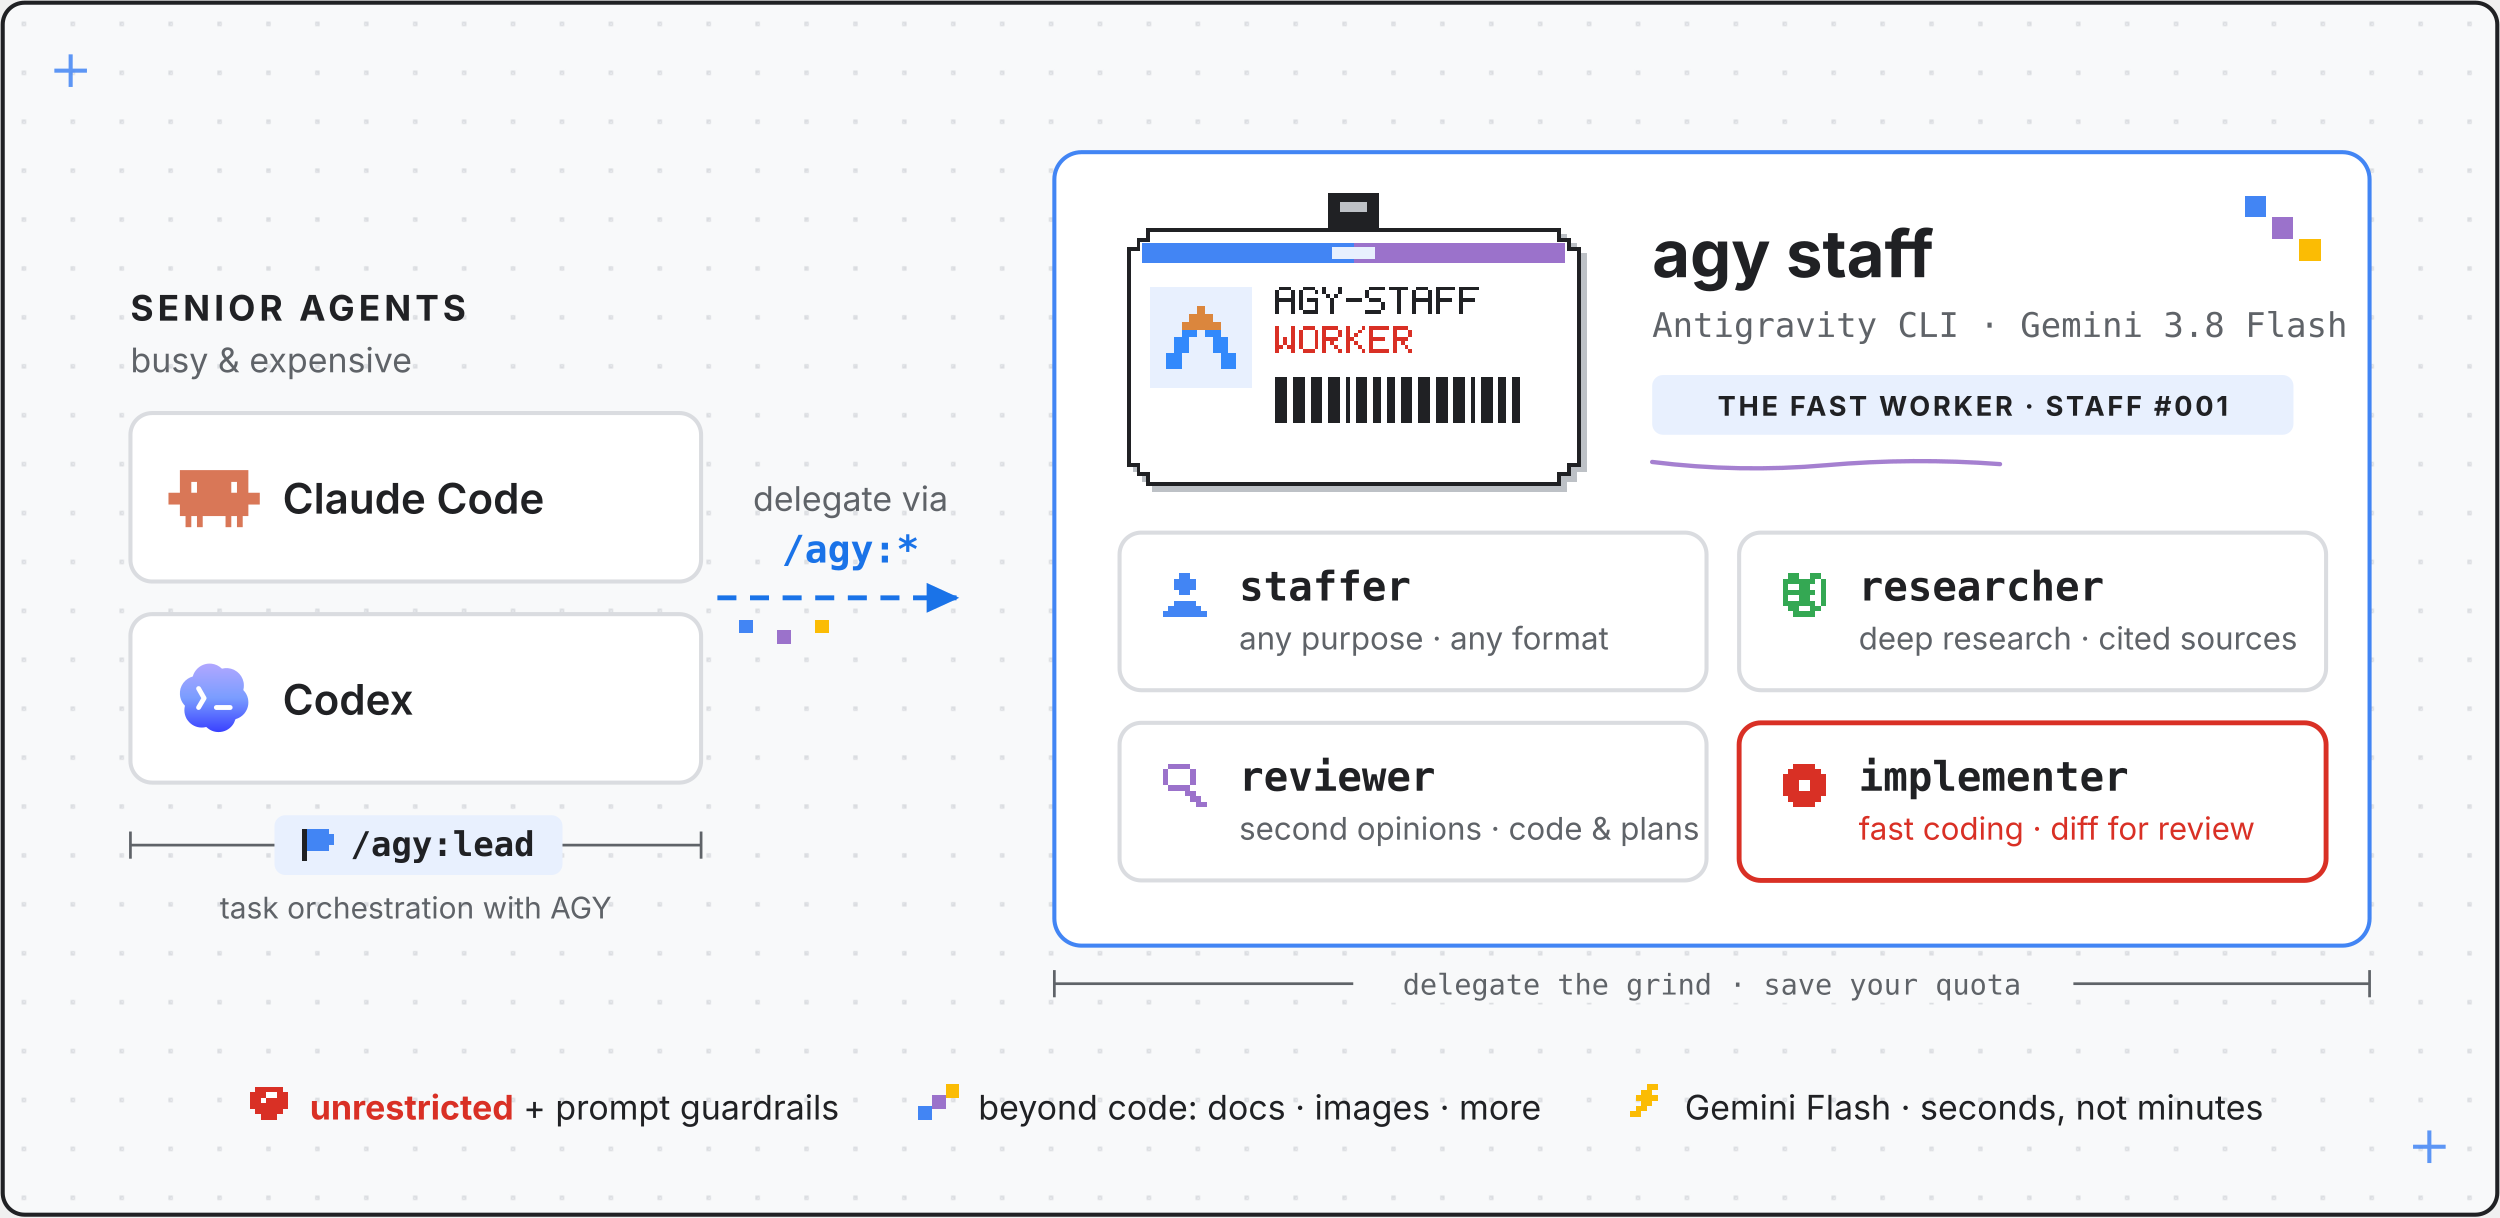
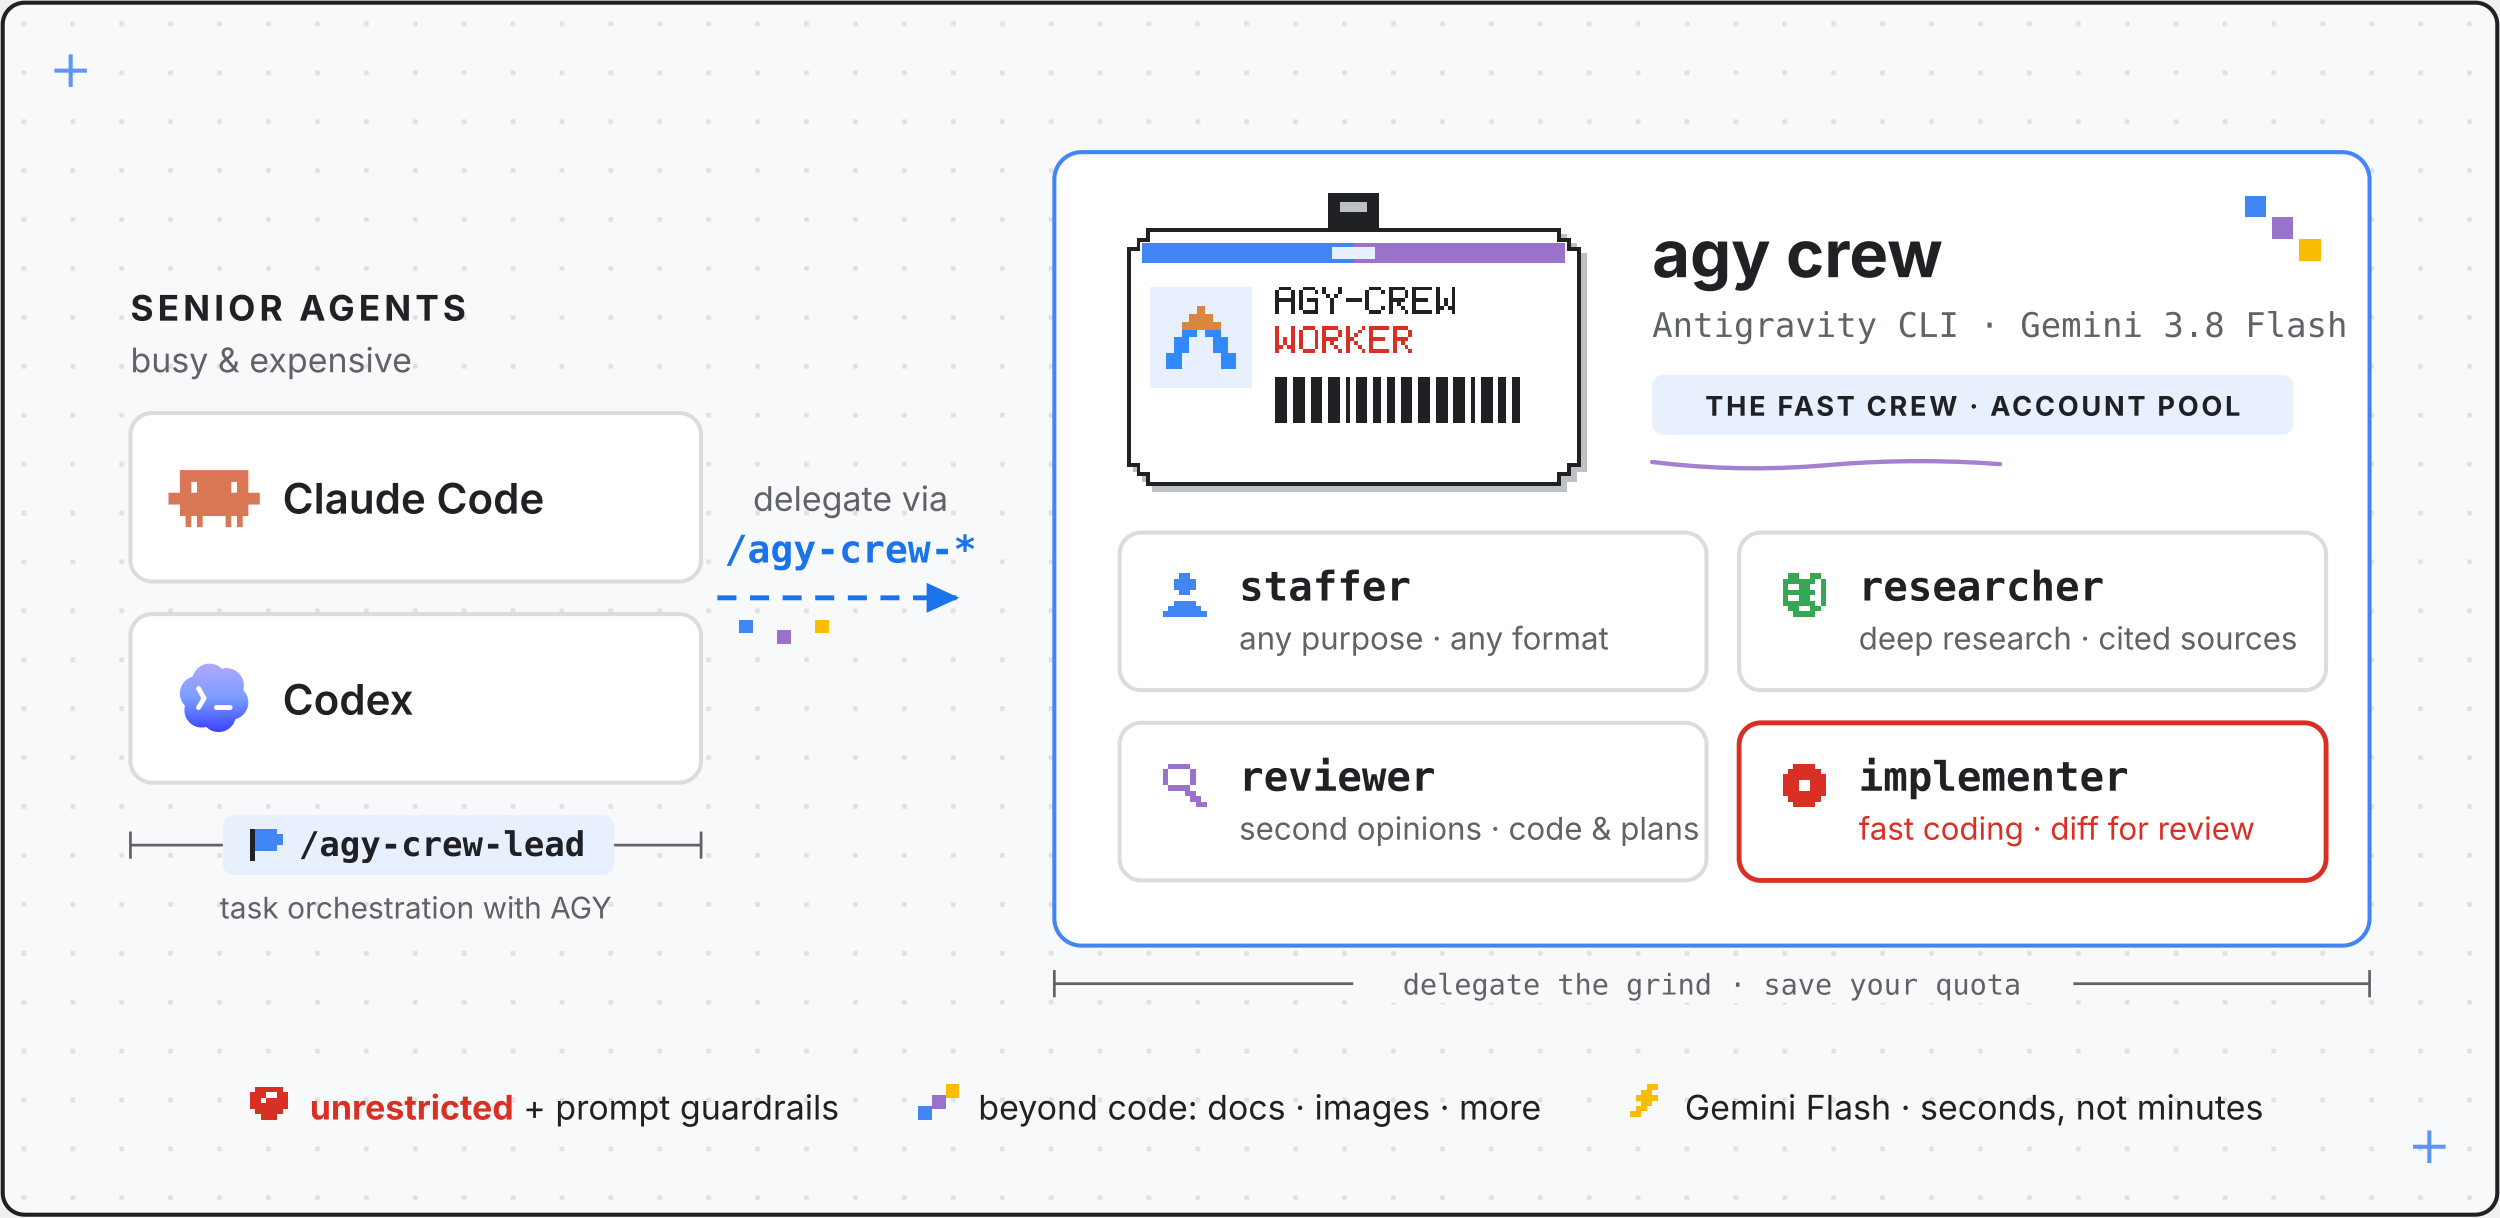
- <svg xmlns="http://www.w3.org/2000/svg" viewBox="0 0 920 448" role="img" aria-label="agy-staff: Claude Code and Codex delegate work via /agy:* to agy staff, the fast Antigravity CLI worker running Gemini 3.8 Flash - staffer for general tasks and nano-banana imagegen, researcher for deep research, reviewer for code and plan second opinions, implementer for scoped coding, plus the tool-free ask; /agy:lead lets the senior agent orchestrate an ongoing task with that staff">
+ <svg xmlns="http://www.w3.org/2000/svg" viewBox="0 0 920 448" role="img" aria-label="agy-crew: Claude Code and Codex delegate work via /agy-crew-* skills to a crew of fast Antigravity CLI workers running Gemini 3.8 Flash, spread across a pool of accounts - staffer for general tasks and nano-banana imagegen, researcher for deep research, reviewer for code and plan second opinions, implementer for scoped coding, plus the tool-free ask; /agy-crew-lead lets the senior agent orchestrate an ongoing task with that crew">
  <style>
    text { font-family: system-ui, -apple-system, "Segoe UI", sans-serif; fill: #202124; }
    .mono { font-family: ui-monospace, SFMono-Regular, Menlo, monospace; }
    .sans { font-family: system-ui, -apple-system, "Segoe UI", sans-serif; }
    .muted { fill: #5F6368; }
  </style>
  <defs>
    <marker id="arrow" markerUnits="userSpaceOnUse" markerWidth="16" markerHeight="16" refX="11" refY="5.5" orient="auto">
      <path d="M0,0 L12,5.5 L0,11 Z" fill="#1A73E8" />
    </marker>
    <pattern id="grid" width="18" height="18" patternUnits="userSpaceOnUse">
      <rect x="8" y="8" width="1.6" height="1.6" fill="#DADCE0" />
    </pattern>
    <linearGradient gradientUnits="userSpaceOnUse" id="codexgrad" x1="12" x2="12" y1="3" y2="21">
      <stop stop-color="#B1A7FF" />
      <stop offset=".5" stop-color="#7A9DFF" />
      <stop offset="1" stop-color="#3941FF" />
    </linearGradient>
  </defs>
  <rect x="1" y="1" width="918" height="446" rx="8" fill="#F8F9FA" stroke="#202124" stroke-width="1.5" />
  <rect x="2" y="2" width="916" height="444" rx="8" fill="url(#grid)" />
  <g stroke="#4285F4" stroke-width="1.5" opacity="0.85">
    <line x1="20" y1="26" x2="32" y2="26" />
    <line x1="26" y1="20" x2="26" y2="32" />
  </g>
  <g stroke="#4285F4" stroke-width="1.5" opacity="0.85">
    <line x1="888" y1="422" x2="900" y2="422" />
    <line x1="894" y1="416" x2="894" y2="428" />
  </g>
  <text x="48" y="118" font-size="13" font-weight="700" fill="#1A73E8" letter-spacing="1.5">SENIOR AGENTS</text>
  <text x="48" y="137" font-size="12.5" class="muted">busy &amp; expensive</text>
  <rect x="48" y="152" width="210" height="62" rx="8" fill="#FFFFFF" stroke="#DADCE0" stroke-width="1.5" />
  <g transform="translate(62,166) scale(1.4)">
    <path clip-rule="evenodd" d="M20.998 10.949H24v3.102h-3v3.028h-1.487V20H18v-2.921h-1.487V20H15v-2.921H9V20H7.488v-2.921H6V20H4.487v-2.921H3V14.05H0V10.95h3V5h17.998v5.949zM6 10.949h1.488V8.102H6v2.847zm10.51 0H18V8.102h-1.49v2.847z" fill="#D97757" fill-rule="evenodd" />
  </g>
  <text x="104" y="189" font-size="15.5" font-weight="600">Claude Code</text>
  <rect x="48" y="226" width="210" height="62" rx="8" fill="#FFFFFF" stroke="#DADCE0" stroke-width="1.5" />
  <g transform="translate(62,240) scale(1.4)">
    <path d="M19.503 0H4.496A4.496 4.496 0 000 4.496v15.007A4.496 4.496 0 004.496 24h15.007A4.496 4.496 0 0024 19.503V4.496A4.496 4.496 0 0019.503 0z" fill="#fff" />
    <path d="M9.064 3.344a4.578 4.578 0 012.285-.312c1 .115 1.891.54 2.673 1.275.01.01.024.017.037.021a.09.09 0 00.043 0 4.55 4.55 0 013.046.275l.047.022.116.057a4.581 4.581 0 012.188 2.399c.209.51.313 1.041.315 1.595a4.24 4.24 0 01-.134 1.223.123.123 0 00.03.115c.594.607.988 1.33 1.183 2.17.289 1.425-.007 2.71-.887 3.854l-.136.166a4.548 4.548 0 01-2.201 1.388.123.123 0 00-.081.076c-.191.551-.383 1.023-.74 1.494-.9 1.187-2.222 1.846-3.711 1.838-1.187-.006-2.239-.44-3.157-1.302a.107.107 0 00-.105-.024c-.388.125-.78.143-1.204.138a4.441 4.441 0 01-1.945-.466 4.544 4.544 0 01-1.61-1.335c-.152-.202-.303-.392-.414-.617a5.81 5.81 0 01-.37-.961 4.582 4.582 0 01-.014-2.298.124.124 0 00.006-.056.085.085 0 00-.027-.048 4.467 4.467 0 01-1.034-1.651 3.896 3.896 0 01-.251-1.192 5.189 5.189 0 01.141-1.6c.337-1.112.982-1.985 1.933-2.618.212-.141.413-.251.601-.33.215-.089.43-.164.646-.227a.098.098 0 00.065-.066 4.51 4.51 0 01.829-1.615 4.535 4.535 0 011.837-1.388zm3.482 10.565a.637.637 0 000 1.272h3.636a.637.637 0 100-1.272h-3.636zM8.462 9.23a.637.637 0 00-1.106.631l1.272 2.224-1.266 2.136a.636.636 0 101.095.649l1.454-2.455a.636.636 0 00.005-.64L8.462 9.23z" fill="url(#codexgrad)" />
  </g>
  <text x="104" y="263" font-size="15.5" font-weight="600">Codex</text>
-   <text x="313" y="188" font-size="12.5" text-anchor="middle" class="muted">delegate via<tspan x="313" dy="19" class="mono" font-size="14" font-weight="700" fill="#1A73E8">/agy:*</tspan>
+   <text x="313" y="188" font-size="12.5" text-anchor="middle" class="muted">delegate via<tspan x="313" dy="19" class="mono" font-size="14" font-weight="700" fill="#1A73E8">/agy-crew-*</tspan>
  </text>
  <line x1="264" y1="220" x2="352" y2="220" stroke="#1A73E8" stroke-width="1.8" stroke-dasharray="7 5" marker-end="url(#arrow)" />
  <g shape-rendering="crispEdges">
    <rect x="272" y="228" width="5" height="5" fill="#4285F4" />
    <rect x="286" y="232" width="5" height="5" fill="#9B72CB" />
    <rect x="300" y="228" width="5" height="5" fill="#FBBC04" />
  </g>
  <g stroke="#5F6368" stroke-width="1">
    <line x1="48" y1="311" x2="258" y2="311" />
    <line x1="48" y1="306" x2="48" y2="316" />
    <line x1="258" y1="306" x2="258" y2="316" />
  </g>
-   <rect x="101" y="300" width="106" height="22" rx="4" fill="#E8F0FE" />
-   <g fill="#4285F4" shape-rendering="crispEdges" transform="translate(111,305)">
+   <rect x="82" y="300" width="144" height="22" rx="4" fill="#E8F0FE" />
+   <g fill="#4285F4" shape-rendering="crispEdges" transform="translate(92,305)">
    <rect x="0" y="0" width="2" height="12" fill="#202124" />
    <rect x="2" y="0" width="8" height="2" />
    <rect x="2" y="2" width="10" height="2" />
    <rect x="2" y="4" width="10" height="2" />
    <rect x="2" y="6" width="8" height="2" />
  </g>
-   <text x="129" y="315" font-size="12.5" font-weight="700" fill="#1A73E8" class="mono">/agy:lead</text>
+   <text x="110" y="315" font-size="12.5" font-weight="700" fill="#1A73E8" class="mono">/agy-crew-lead</text>
  <text x="153" y="338" font-size="11" text-anchor="middle" class="muted">task orchestration with AGY</text>
  <rect x="388" y="56" width="484" height="292" rx="10" fill="#FFFFFF" stroke="#4285F4" stroke-width="1.5" />
  <g shape-rendering="crispEdges">
    <rect x="826" y="72" width="8" height="8" fill="#4285F4" />
    <rect x="836" y="80" width="8" height="8" fill="#9B72CB" />
    <rect x="846" y="88" width="8" height="8" fill="#FBBC04" />
  </g>
  <g transform="translate(406, 68) scale(0.72)" shape-rendering="crispEdges">
    <rect fill="#202124" x="115" y="4" width="26" height="22" rx="0" />
    <rect fill="#BDC1C6" x="121" y="9" width="14" height="5" />
    <path fill="#BDC1C6" d="M25,25 H237 V30 H242 V35 H247 V147 H242 V152 H237 V157 H25 V152 H20 V147 H15 V35 H20 V30 H25 Z" />
    <path fill="#202124" d="M22,22 H234 V27 H239 V32 H244 V144 H239 V149 H234 V154 H22 V149 H17 V144 H12 V32 H17 V27 H22 Z" />
    <path fill="#FFFFFF" d="M24,24 H232 V29 H237 V34 H242 V142 H237 V147 H232 V152 H24 V147 H19 V142 H14 V34 H19 V29 H24 Z" />
    <rect fill="#4285F4" x="20" y="30" width="108" height="10" />
    <rect fill="#9B72CB" x="128" y="30" width="108" height="10" />
    <rect fill="#E8F0FE" x="117" y="32" width="22" height="6" />
    <rect fill="#E8F0FE" x="24" y="52" width="52" height="52" />
    <g fill="#DB863D">
      <rect x="48" y="62" width="4" height="4" />
      <rect x="44" y="66" width="12" height="4" />
      <rect x="40" y="70" width="20" height="4" />
    </g>
    <g fill="#3289FC">
      <rect x="40" y="74" width="8" height="4" />
      <rect x="52" y="74" width="8" height="4" />
      <rect x="36" y="78" width="8" height="4" />
      <rect x="56" y="78" width="8" height="4" />
      <rect x="36" y="82" width="8" height="4" />
      <rect x="56" y="82" width="8" height="4" />
      <rect x="32" y="86" width="8" height="4" />
      <rect x="60" y="86" width="8" height="4" />
      <rect x="32" y="90" width="8" height="4" />
      <rect x="60" y="90" width="8" height="4" />
    </g>
    <g fill="#202124">
      <rect x="90" y="52" width="6" height="2" />
      <rect x="88" y="54" width="2" height="2" />
      <rect x="96" y="54" width="2" height="2" />
      <rect x="88" y="56" width="2" height="2" />
      <rect x="96" y="56" width="2" height="2" />
      <rect x="88" y="58" width="10" height="2" />
      <rect x="88" y="60" width="2" height="2" />
      <rect x="96" y="60" width="2" height="2" />
      <rect x="88" y="62" width="2" height="2" />
      <rect x="96" y="62" width="2" height="2" />
      <rect x="88" y="64" width="2" height="2" />
      <rect x="96" y="64" width="2" height="2" />
      <rect x="102" y="52" width="6" height="2" />
      <rect x="100" y="54" width="2" height="2" />
      <rect x="108" y="54" width="2" height="2" />
      <rect x="100" y="56" width="2" height="2" />
      <rect x="100" y="58" width="2" height="2" />
      <rect x="104" y="58" width="6" height="2" />
      <rect x="100" y="60" width="2" height="2" />
      <rect x="108" y="60" width="2" height="2" />
      <rect x="100" y="62" width="2" height="2" />
      <rect x="108" y="62" width="2" height="2" />
      <rect x="102" y="64" width="8" height="2" />
      <rect x="112" y="52" width="2" height="2" />
      <rect x="120" y="52" width="2" height="2" />
      <rect x="112" y="54" width="2" height="2" />
      <rect x="120" y="54" width="2" height="2" />
      <rect x="114" y="56" width="2" height="2" />
      <rect x="118" y="56" width="2" height="2" />
      <rect x="116" y="58" width="2" height="2" />
      <rect x="116" y="60" width="2" height="2" />
      <rect x="116" y="62" width="2" height="2" />
      <rect x="116" y="64" width="2" height="2" />
      <rect x="124" y="58" width="8" height="2" />
-       <rect x="136" y="52" width="8" height="2" />
+       <rect x="136" y="52" width="6" height="2" />
      <rect x="134" y="54" width="2" height="2" />
+       <rect x="142" y="54" width="2" height="2" />
      <rect x="134" y="56" width="2" height="2" />
-       <rect x="136" y="58" width="6" height="2" />
-       <rect x="142" y="60" width="2" height="2" />
+       <rect x="134" y="58" width="2" height="2" />
+       <rect x="134" y="60" width="2" height="2" />
+       <rect x="134" y="62" width="2" height="2" />
      <rect x="142" y="62" width="2" height="2" />
-       <rect x="134" y="64" width="8" height="2" />
-       <rect x="146" y="52" width="10" height="2" />
-       <rect x="150" y="54" width="2" height="2" />
-       <rect x="150" y="56" width="2" height="2" />
-       <rect x="150" y="58" width="2" height="2" />
+       <rect x="136" y="64" width="6" height="2" />
+       <rect x="146" y="52" width="8" height="2" />
+       <rect x="146" y="54" width="2" height="2" />
+       <rect x="154" y="54" width="2" height="2" />
+       <rect x="146" y="56" width="2" height="2" />
+       <rect x="154" y="56" width="2" height="2" />
+       <rect x="146" y="58" width="8" height="2" />
+       <rect x="146" y="60" width="2" height="2" />
      <rect x="150" y="60" width="2" height="2" />
-       <rect x="150" y="62" width="2" height="2" />
-       <rect x="150" y="64" width="2" height="2" />
-       <rect x="160" y="52" width="6" height="2" />
+       <rect x="146" y="62" width="2" height="2" />
+       <rect x="152" y="62" width="2" height="2" />
+       <rect x="146" y="64" width="2" height="2" />
+       <rect x="154" y="64" width="2" height="2" />
+       <rect x="158" y="52" width="10" height="2" />
      <rect x="158" y="54" width="2" height="2" />
-       <rect x="166" y="54" width="2" height="2" />
      <rect x="158" y="56" width="2" height="2" />
-       <rect x="166" y="56" width="2" height="2" />
-       <rect x="158" y="58" width="10" height="2" />
+       <rect x="158" y="58" width="8" height="2" />
      <rect x="158" y="60" width="2" height="2" />
-       <rect x="166" y="60" width="2" height="2" />
      <rect x="158" y="62" width="2" height="2" />
-       <rect x="166" y="62" width="2" height="2" />
-       <rect x="158" y="64" width="2" height="2" />
-       <rect x="166" y="64" width="2" height="2" />
-       <rect x="170" y="52" width="10" height="2" />
+       <rect x="158" y="64" width="10" height="2" />
+       <rect x="170" y="52" width="2" height="2" />
+       <rect x="178" y="52" width="2" height="2" />
      <rect x="170" y="54" width="2" height="2" />
+       <rect x="178" y="54" width="2" height="2" />
      <rect x="170" y="56" width="2" height="2" />
-       <rect x="170" y="58" width="8" height="2" />
+       <rect x="178" y="56" width="2" height="2" />
+       <rect x="170" y="58" width="2" height="2" />
+       <rect x="174" y="58" width="2" height="2" />
+       <rect x="178" y="58" width="2" height="2" />
      <rect x="170" y="60" width="2" height="2" />
-       <rect x="170" y="62" width="2" height="2" />
+       <rect x="174" y="60" width="2" height="2" />
+       <rect x="178" y="60" width="2" height="2" />
+       <rect x="170" y="62" width="4" height="2" />
+       <rect x="176" y="62" width="4" height="2" />
      <rect x="170" y="64" width="2" height="2" />
-       <rect x="182" y="52" width="10" height="2" />
-       <rect x="182" y="54" width="2" height="2" />
-       <rect x="182" y="56" width="2" height="2" />
-       <rect x="182" y="58" width="8" height="2" />
-       <rect x="182" y="60" width="2" height="2" />
-       <rect x="182" y="62" width="2" height="2" />
-       <rect x="182" y="64" width="2" height="2" />
+       <rect x="178" y="64" width="2" height="2" />
    </g>
    <g fill="#D93025">
      <rect x="88" y="72" width="2" height="2" />
      <rect x="96" y="72" width="2" height="2" />
      <rect x="88" y="74" width="2" height="2" />
      <rect x="96" y="74" width="2" height="2" />
      <rect x="88" y="76" width="2" height="2" />
      <rect x="96" y="76" width="2" height="2" />
      <rect x="88" y="78" width="2" height="2" />
      <rect x="92" y="78" width="2" height="2" />
      <rect x="96" y="78" width="2" height="2" />
      <rect x="88" y="80" width="2" height="2" />
      <rect x="92" y="80" width="2" height="2" />
      <rect x="96" y="80" width="2" height="2" />
      <rect x="88" y="82" width="4" height="2" />
      <rect x="94" y="82" width="4" height="2" />
      <rect x="88" y="84" width="2" height="2" />
      <rect x="96" y="84" width="2" height="2" />
      <rect x="102" y="72" width="6" height="2" />
      <rect x="100" y="74" width="2" height="2" />
      <rect x="108" y="74" width="2" height="2" />
      <rect x="100" y="76" width="2" height="2" />
      <rect x="108" y="76" width="2" height="2" />
      <rect x="100" y="78" width="2" height="2" />
      <rect x="108" y="78" width="2" height="2" />
      <rect x="100" y="80" width="2" height="2" />
      <rect x="108" y="80" width="2" height="2" />
      <rect x="100" y="82" width="2" height="2" />
      <rect x="108" y="82" width="2" height="2" />
      <rect x="102" y="84" width="6" height="2" />
      <rect x="112" y="72" width="8" height="2" />
      <rect x="112" y="74" width="2" height="2" />
      <rect x="120" y="74" width="2" height="2" />
      <rect x="112" y="76" width="2" height="2" />
      <rect x="120" y="76" width="2" height="2" />
      <rect x="112" y="78" width="8" height="2" />
      <rect x="112" y="80" width="2" height="2" />
      <rect x="116" y="80" width="2" height="2" />
      <rect x="112" y="82" width="2" height="2" />
      <rect x="118" y="82" width="2" height="2" />
      <rect x="112" y="84" width="2" height="2" />
      <rect x="120" y="84" width="2" height="2" />
      <rect x="124" y="72" width="2" height="2" />
      <rect x="132" y="72" width="2" height="2" />
      <rect x="124" y="74" width="2" height="2" />
      <rect x="130" y="74" width="2" height="2" />
      <rect x="124" y="76" width="2" height="2" />
      <rect x="128" y="76" width="2" height="2" />
      <rect x="124" y="78" width="4" height="2" />
      <rect x="124" y="80" width="2" height="2" />
      <rect x="128" y="80" width="2" height="2" />
      <rect x="124" y="82" width="2" height="2" />
      <rect x="130" y="82" width="2" height="2" />
      <rect x="124" y="84" width="2" height="2" />
      <rect x="132" y="84" width="2" height="2" />
      <rect x="136" y="72" width="10" height="2" />
      <rect x="136" y="74" width="2" height="2" />
      <rect x="136" y="76" width="2" height="2" />
      <rect x="136" y="78" width="8" height="2" />
      <rect x="136" y="80" width="2" height="2" />
      <rect x="136" y="82" width="2" height="2" />
      <rect x="136" y="84" width="10" height="2" />
      <rect x="148" y="72" width="8" height="2" />
      <rect x="148" y="74" width="2" height="2" />
      <rect x="156" y="74" width="2" height="2" />
      <rect x="148" y="76" width="2" height="2" />
      <rect x="156" y="76" width="2" height="2" />
      <rect x="148" y="78" width="8" height="2" />
      <rect x="148" y="80" width="2" height="2" />
      <rect x="152" y="80" width="2" height="2" />
      <rect x="148" y="82" width="2" height="2" />
      <rect x="154" y="82" width="2" height="2" />
      <rect x="148" y="84" width="2" height="2" />
      <rect x="156" y="84" width="2" height="2" />
    </g>
    <rect fill="#202124" x="88" y="98" width="6" height="24" />
    <rect fill="#202124" x="97" y="98" width="6" height="24" />
    <rect fill="#202124" x="106" y="98" width="6" height="24" />
    <rect fill="#202124" x="115" y="98" width="6" height="24" />
    <rect fill="#202124" x="124" y="98" width="2" height="24" />
    <rect fill="#202124" x="129" y="98" width="6" height="24" />
    <rect fill="#202124" x="138" y="98" width="4" height="24" />
    <rect fill="#202124" x="145" y="98" width="4" height="24" />
    <rect fill="#202124" x="152" y="98" width="6" height="24" />
    <rect fill="#202124" x="161" y="98" width="6" height="24" />
    <rect fill="#202124" x="170" y="98" width="6" height="24" />
    <rect fill="#202124" x="179" y="98" width="6" height="24" />
    <rect fill="#202124" x="188" y="98" width="2" height="24" />
    <rect fill="#202124" x="193" y="98" width="6" height="24" />
    <rect fill="#202124" x="202" y="98" width="4" height="24" />
    <rect fill="#202124" x="209" y="98" width="4" height="24" />
  </g>
-   <text x="608" y="102" font-size="24" font-weight="700">agy staff</text>
+   <text x="608" y="102" font-size="24" font-weight="700">agy crew</text>
  <text x="608" y="124" font-size="12.5" class="mono muted">Antigravity CLI · Gemini 3.8 Flash</text>
  <rect x="608" y="138" width="236" height="22" rx="4" fill="#E8F0FE" />
-   <text x="726" y="153" font-size="10" font-weight="700" fill="#1A73E8" letter-spacing="1.0" text-anchor="middle">THE FAST WORKER · STAFF #001</text>
+   <text x="726" y="153" font-size="10" font-weight="700" fill="#1A73E8" letter-spacing="1.0" text-anchor="middle">THE FAST CREW · ACCOUNT POOL</text>
  <path d="M608,170 q 32,4 64,1.2 t 64,-0.4" fill="none" stroke="#9B72CB" stroke-width="1.6" stroke-linecap="round" opacity="0.9" />
  <rect x="412" y="196" width="216" height="58" rx="8" fill="#FFFFFF" stroke="#DADCE0" stroke-width="1.5" />
  <g fill="#4285F4" shape-rendering="crispEdges">
    <rect x="434" y="211" width="4" height="2" />
    <rect x="432" y="213" width="8" height="2" />
    <rect x="432" y="215" width="8" height="2" />
    <rect x="434" y="217" width="4" height="2" />
    <rect x="432" y="221" width="8" height="2" />
    <rect x="430" y="223" width="12" height="2" />
    <rect x="428" y="225" width="16" height="2" />
  </g>
  <text x="456" y="221" font-size="15" font-weight="700" class="mono">staffer<tspan x="456" dy="18" font-size="11.5" font-weight="400" fill="#5F6368" class="sans">any purpose · any format</tspan>
  </text>
  <rect x="640" y="196" width="216" height="58" rx="8" fill="#FFFFFF" stroke="#DADCE0" stroke-width="1.5" />
  <g fill="#34A853" shape-rendering="crispEdges">
    <rect x="658" y="211" width="4" height="2" />
    <rect x="666" y="211" width="4" height="2" />
    <rect x="656" y="213" width="12" height="2" />
    <rect x="670" y="213" width="2" height="2" />
    <rect x="656" y="215" width="2" height="2" />
    <rect x="662" y="215" width="4" height="2" />
    <rect x="670" y="215" width="2" height="2" />
    <rect x="656" y="217" width="12" height="2" />
    <rect x="670" y="217" width="2" height="2" />
    <rect x="656" y="219" width="2" height="2" />
    <rect x="662" y="219" width="4" height="2" />
    <rect x="670" y="219" width="2" height="2" />
    <rect x="656" y="221" width="12" height="2" />
    <rect x="670" y="221" width="2" height="2" />
    <rect x="658" y="223" width="4" height="2" />
    <rect x="666" y="223" width="4" height="2" />
    <rect x="660" y="225" width="8" height="2" />
  </g>
  <text x="684" y="221" font-size="15" font-weight="700" class="mono">researcher<tspan x="684" dy="18" font-size="11.5" font-weight="400" fill="#5F6368" class="sans">deep research · cited sources</tspan>
  </text>
  <rect x="412" y="266" width="216" height="58" rx="8" fill="#FFFFFF" stroke="#DADCE0" stroke-width="1.5" />
  <g fill="#9B72CB" shape-rendering="crispEdges">
    <rect x="430" y="281" width="8" height="2" />
    <rect x="428" y="283" width="2" height="2" />
    <rect x="438" y="283" width="2" height="2" />
    <rect x="428" y="285" width="2" height="2" />
    <rect x="438" y="285" width="2" height="2" />
    <rect x="428" y="287" width="2" height="2" />
    <rect x="438" y="287" width="2" height="2" />
    <rect x="430" y="289" width="8" height="2" />
    <rect x="436" y="291" width="4" height="2" />
    <rect x="438" y="293" width="4" height="2" />
    <rect x="440" y="295" width="4" height="2" />
  </g>
  <text x="456" y="291" font-size="15" font-weight="700" class="mono">reviewer<tspan x="456" dy="18" font-size="11.5" font-weight="400" fill="#5F6368" class="sans">second opinions · code &amp; plans</tspan>
  </text>
  <rect x="640" y="266" width="216" height="58" rx="8" fill="#FFFFFF" stroke="#D93025" stroke-width="1.8" />
  <g fill="#D93025" shape-rendering="crispEdges">
    <rect x="660" y="281" width="8" height="2" />
    <rect x="658" y="283" width="12" height="2" />
    <rect x="656" y="285" width="16" height="2" />
    <rect x="656" y="287" width="6" height="2" />
    <rect x="666" y="287" width="6" height="2" />
    <rect x="656" y="289" width="6" height="2" />
    <rect x="666" y="289" width="6" height="2" />
    <rect x="656" y="291" width="16" height="2" />
    <rect x="658" y="293" width="12" height="2" />
    <rect x="660" y="295" width="8" height="2" />
  </g>
  <text x="684" y="291" font-size="15" font-weight="700" class="mono">implementer<tspan x="684" dy="18" font-size="11.5" font-weight="400" fill="#D93025" class="sans">fast coding · diff for review</tspan>
  </text>
  <g stroke="#5F6368" stroke-width="1">
    <line x1="388" y1="362" x2="872" y2="362" />
    <line x1="388" y1="357" x2="388" y2="367" />
    <line x1="872" y1="357" x2="872" y2="367" />
  </g>
  <rect x="498" y="354" width="265" height="15" fill="#F8F9FA" />
  <text x="630" y="366" font-size="10.5" text-anchor="middle" class="mono muted">delegate the grind · save your quota</text>
  <g shape-rendering="crispEdges">
    <g fill="#D93025" transform="translate(92,400)">
      <rect x="2" y="0" width="10" height="2" />
      <rect x="0" y="2" width="14" height="2" />
      <rect x="0" y="4" width="14" height="2" />
      <rect x="0" y="6" width="14" height="2" />
      <rect x="2" y="8" width="10" height="2" />
      <rect x="4" y="10" width="6" height="2" />
    </g>
    <g fill="#FFFFFF" transform="translate(92,400)">
      <rect x="4" y="4" width="2" height="2" />
      <rect x="6" y="2" width="4" height="2" />
    </g>
    <g transform="translate(338,399)">
      <rect x="0" y="8" width="5" height="5" fill="#4285F4" />
      <rect x="5" y="4" width="5" height="5" fill="#9B72CB" />
      <rect x="10" y="0" width="5" height="5" fill="#FBBC04" />
    </g>
    <g fill="#FBBC04" transform="translate(600,399)">
      <rect x="6" y="0" width="4" height="2" />
      <rect x="4" y="2" width="4" height="2" />
      <rect x="2" y="4" width="8" height="2" />
      <rect x="4" y="6" width="4" height="2" />
      <rect x="2" y="8" width="4" height="2" />
      <rect x="0" y="10" width="4" height="2" />
    </g>
  </g>
  <text x="114" y="412" font-size="12.5">
    <tspan font-weight="700" fill="#D93025">unrestricted</tspan> + prompt guardrails</text>
  <text x="360" y="412" font-size="12.5">beyond code: docs · images · more</text>
  <text x="620" y="412" font-size="12.5">Gemini Flash · seconds, not minutes</text>
</svg>
